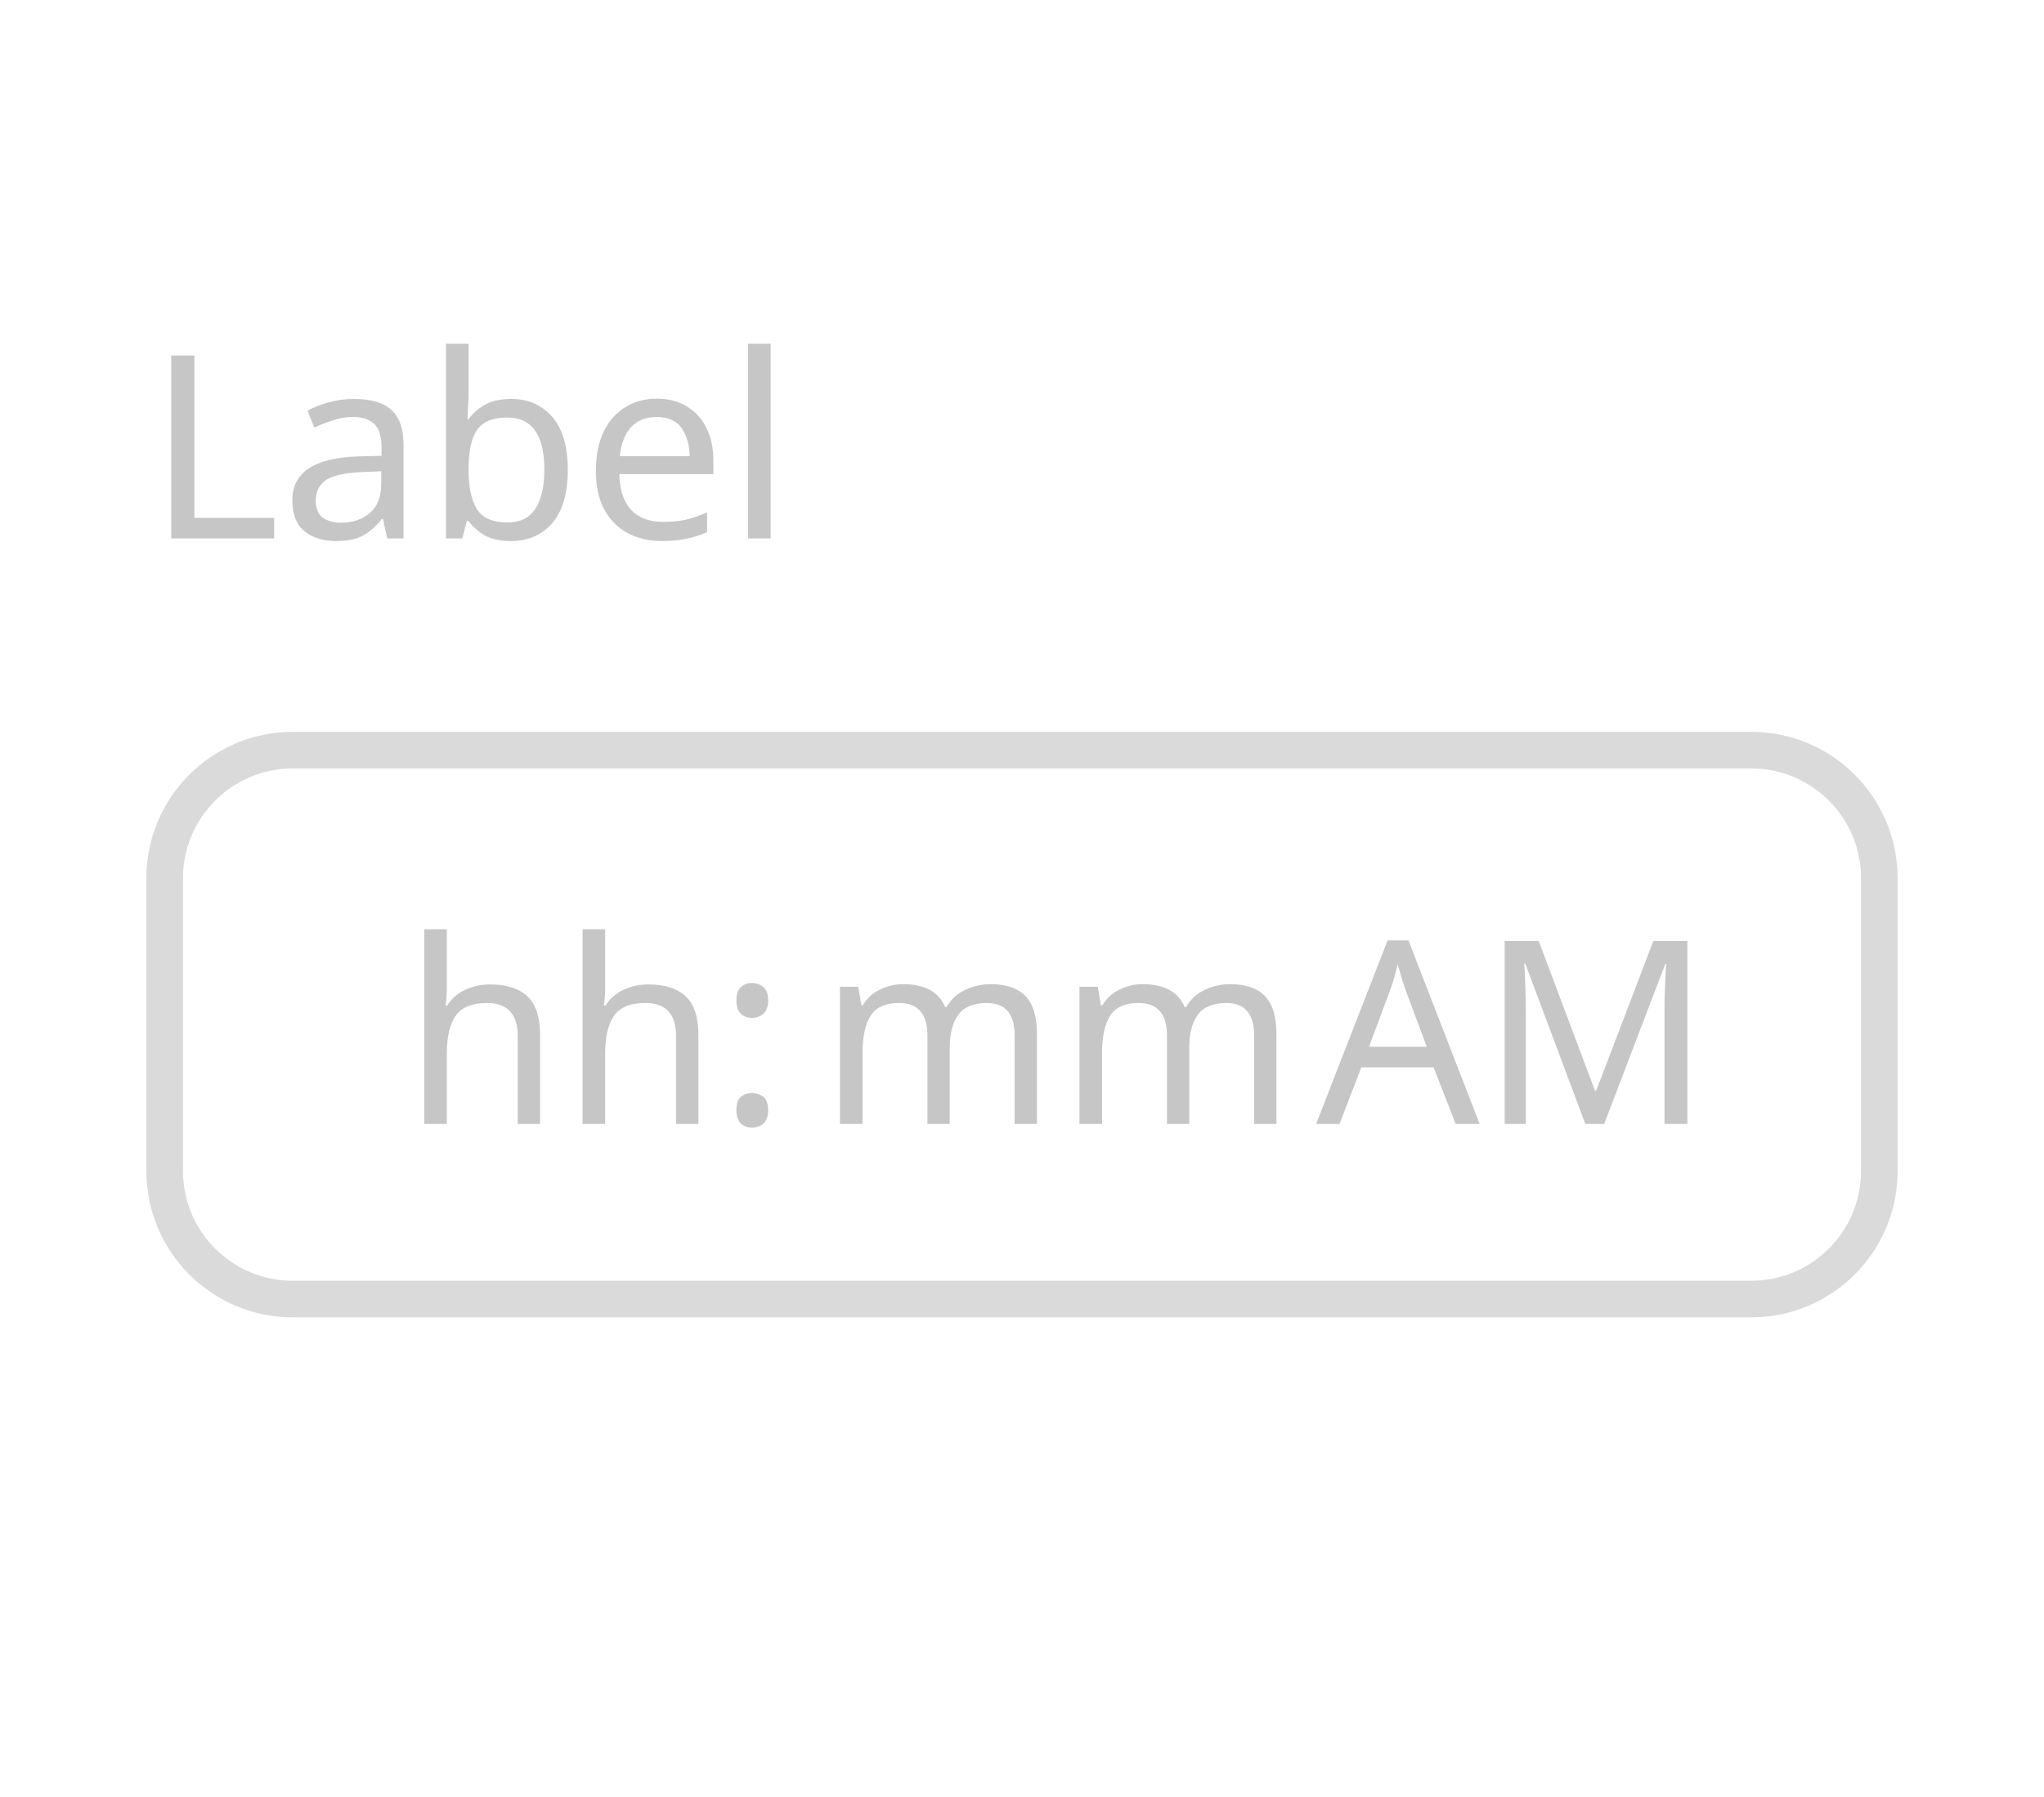
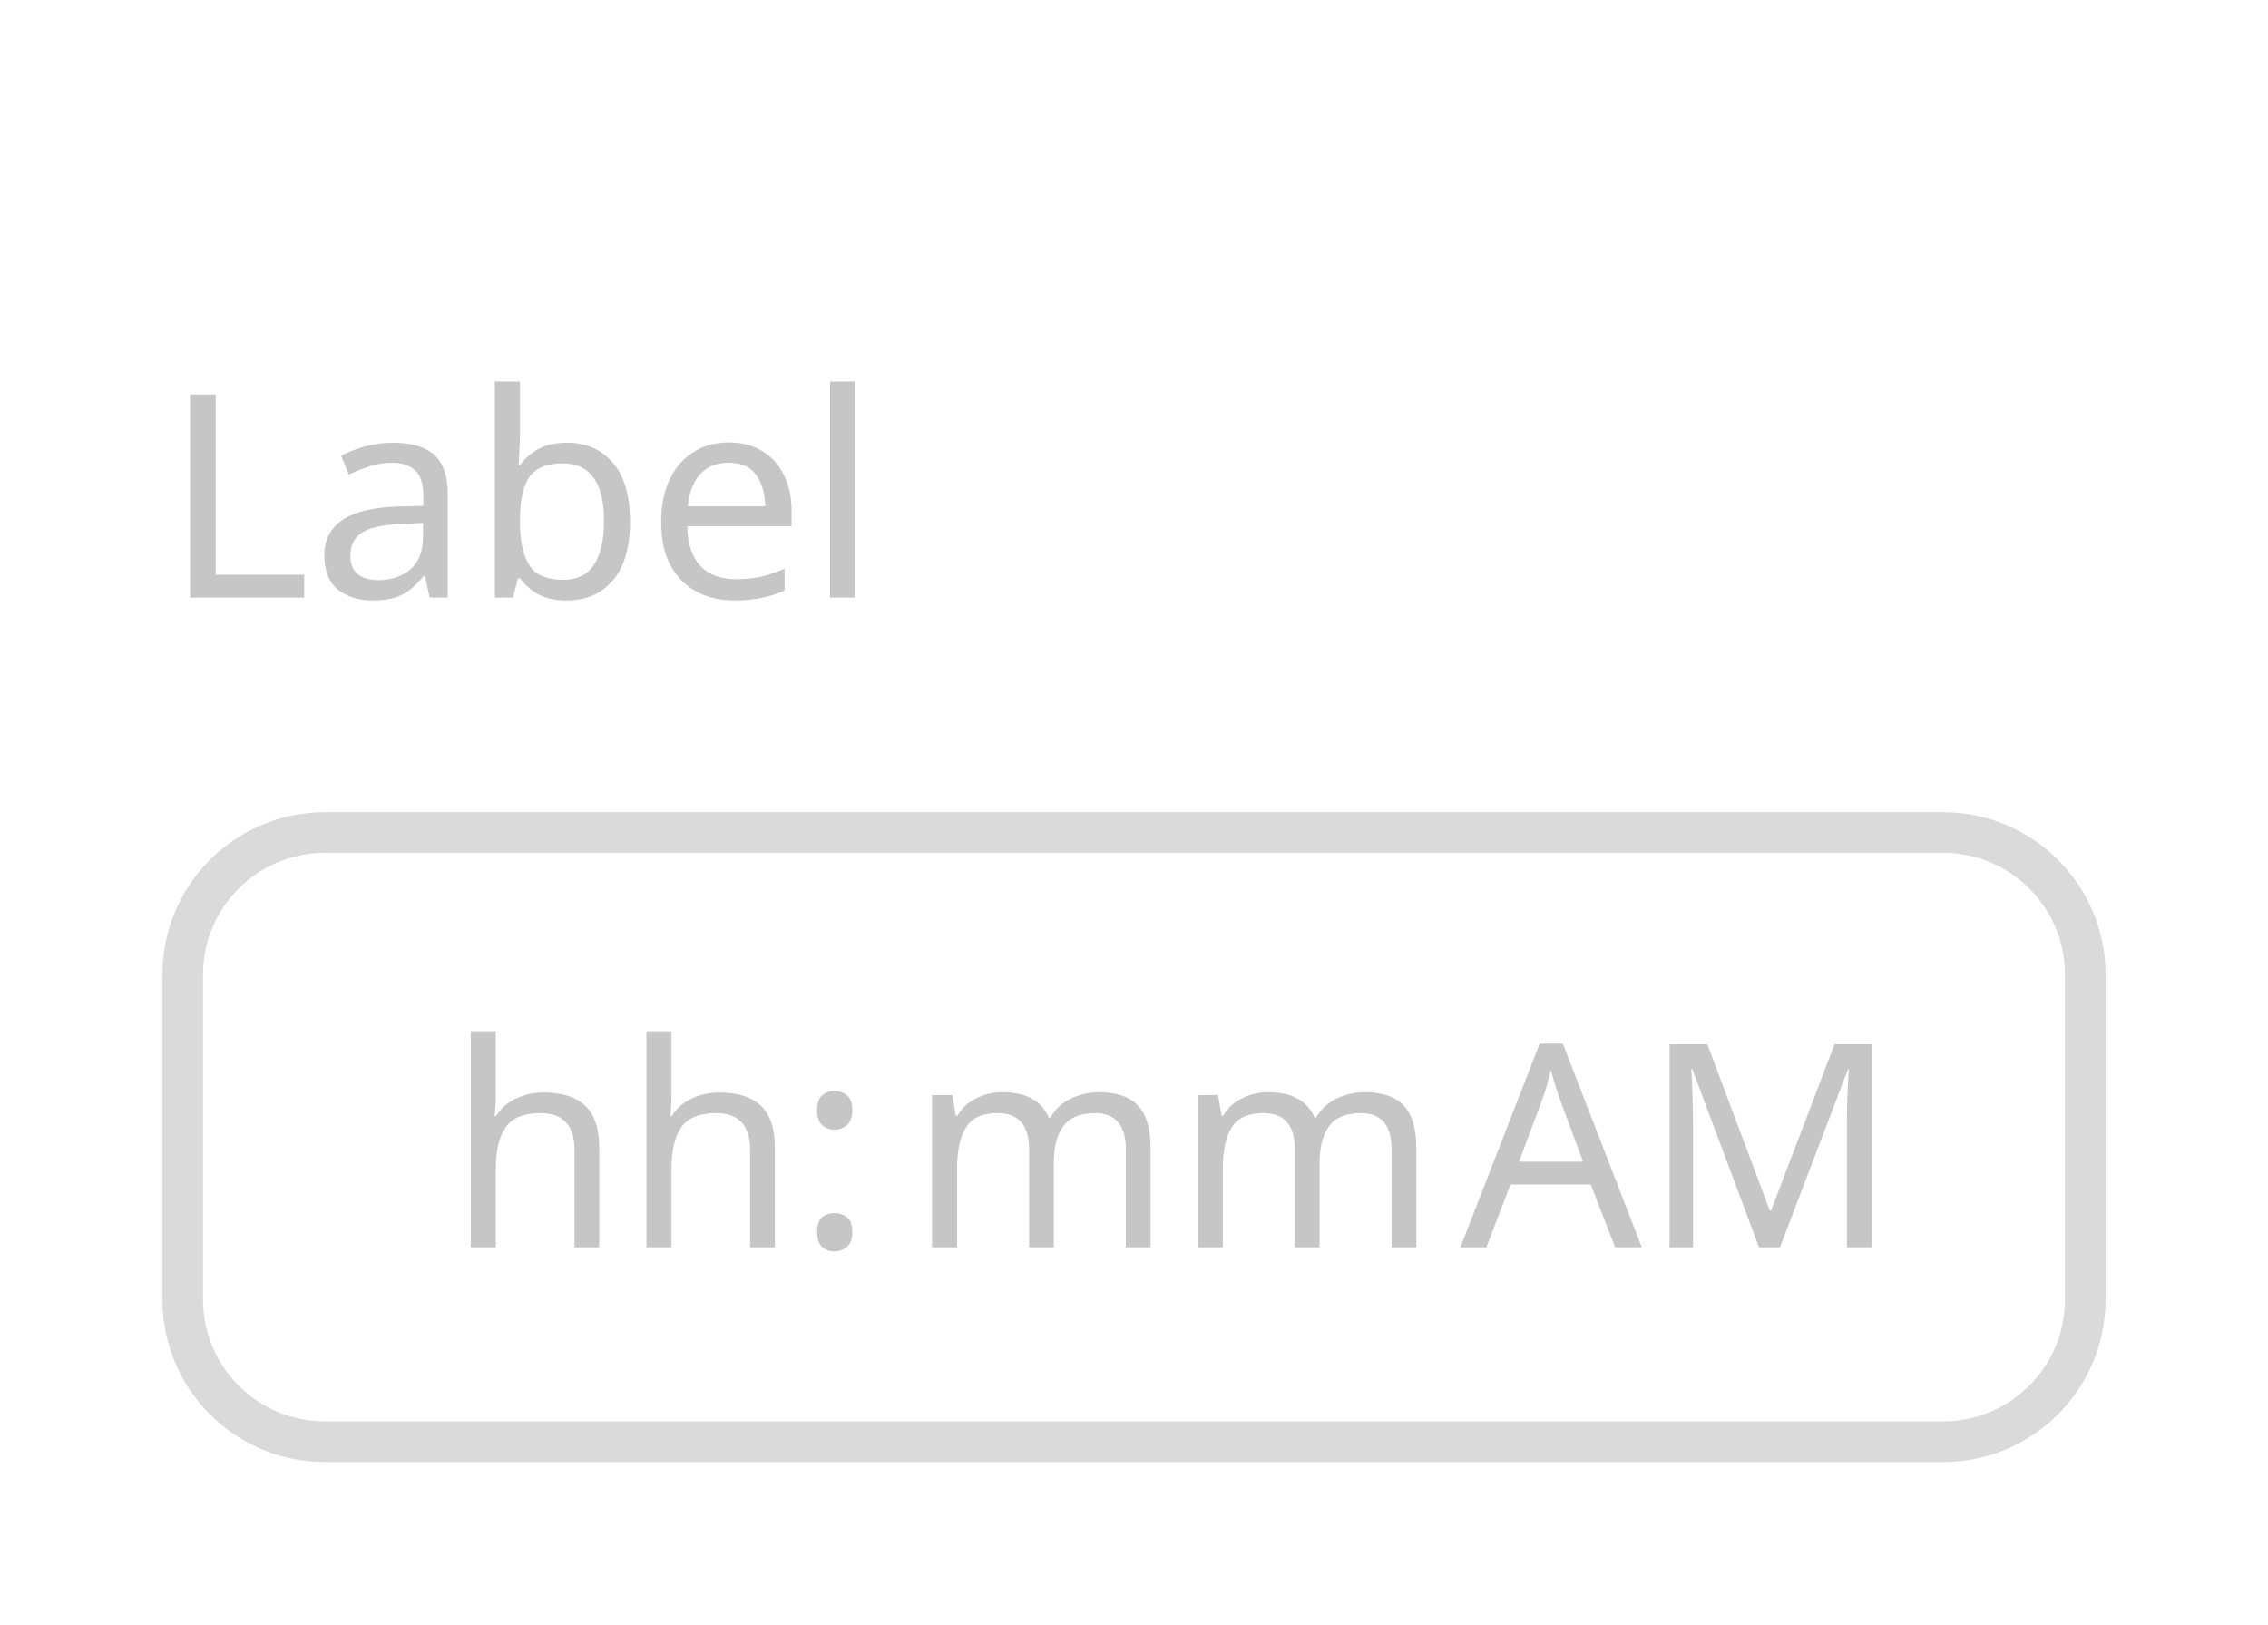
- <svg xmlns="http://www.w3.org/2000/svg" width="111.71" height="98.2" viewBox="0 0 111.71 98.2">
-   <rect data-part="container" data-tokens="" x="8" y="8" width="95.71" height="82.2" rx="0" fill="none" />
+ <svg xmlns="http://www.w3.org/2000/svg" width="111.71" height="80" viewBox="0 0 111.71 80">
+   <rect data-part="container" data-tokens="" x="8" y="8" width="95.71" height="64" rx="0" fill="none" />
  <rect data-part="field-label" data-tokens="height=base-height-medium;gap=base-gap-medium" x="8" y="8" width="32.116" height="32" rx="0" fill="none" />
  <text data-part="field-label.label" data-tokens="color=disabled-content-color;fontSize=component-m-regular;fontWeight=component-m-regular;fontFamily=component-m-regular;lineHeight=line-height-100" x="8" y="24" font-family="'Adobe Clean Spectrum VF', 'Adobe Clean Spectrum VF', adobe-clean-spectrum-vf, 'Adobe Clean', 'Source Sans 3', sans-serif" font-size="14" font-weight="400" dominant-baseline="central" fill="rgb(198, 198, 198)">Label</text>
  <rect data-part="field" data-tokens="stroke=disabled-border-color;strokeWidth=border-width-200;minWidth=time-field-minimum-width;height=base-height-medium;paddingInlineStart=base-padding-horizontal-medium;paddingInlineEnd=base-padding-horizontal-medium;cornerRadius=corner-radius-medium-size-medium;fill=gray-25" x="8" y="40" width="95.71" height="32" rx="8" fill="rgb(255, 255, 255)" />
  <rect x="9" y="41" width="93.71" height="30" rx="7" fill="none" stroke="rgb(218, 218, 218)" stroke-width="2" />
  <rect data-part="segment-1" data-tokens="paddingInlineStart=spacing-50;paddingInlineEnd=spacing-50;cornerRadius=segmented-text-field-rounding" x="20" y="47" width="19.232" height="18" rx="2" fill="none" />
  <text data-part="segment-1.value" data-tokens="color=disabled-content-color;fontSize=component-m-regular;fontWeight=component-m-regular;fontFamily=component-m-regular;lineHeight=component-m-regular" x="22" y="56" font-family="'Adobe Clean Spectrum VF', 'Adobe Clean Spectrum VF', adobe-clean-spectrum-vf, 'Adobe Clean', 'Source Sans 3', sans-serif" font-size="14" font-weight="400" dominant-baseline="central" fill="rgb(198, 198, 198)">hh</text>
  <rect data-part="segment-2" data-tokens="" x="39.232" y="47" width="3.486" height="18" rx="0" fill="none" />
  <text data-part="segment-2.value" data-tokens="color=disabled-content-color;fontSize=component-m-regular;fontWeight=component-m-regular;fontFamily=component-m-regular;lineHeight=component-m-regular" x="39.232" y="56" font-family="'Adobe Clean Spectrum VF', 'Adobe Clean Spectrum VF', adobe-clean-spectrum-vf, 'Adobe Clean', 'Source Sans 3', sans-serif" font-size="14" font-weight="400" dominant-baseline="central" fill="rgb(198, 198, 198)">:</text>
  <rect data-part="segment-3" data-tokens="paddingInlineStart=spacing-50;paddingInlineEnd=spacing-50;cornerRadius=segmented-text-field-rounding" x="42.718" y="47" width="27.212" height="18" rx="2" fill="none" />
  <text data-part="segment-3.value" data-tokens="color=disabled-content-color;fontSize=component-m-regular;fontWeight=component-m-regular;fontFamily=component-m-regular;lineHeight=component-m-regular" x="44.718" y="56" font-family="'Adobe Clean Spectrum VF', 'Adobe Clean Spectrum VF', adobe-clean-spectrum-vf, 'Adobe Clean', 'Source Sans 3', sans-serif" font-size="14" font-weight="400" dominant-baseline="central" fill="rgb(198, 198, 198)">mm</text>
  <rect data-part="segment-4" data-tokens="paddingInlineStart=spacing-50;paddingInlineEnd=spacing-50;cornerRadius=segmented-text-field-rounding" x="69.93" y="47" width="21.78" height="18" rx="2" fill="none" />
  <text data-part="segment-4.value" data-tokens="color=disabled-content-color;fontSize=component-m-regular;fontWeight=component-m-regular;fontFamily=component-m-regular;lineHeight=component-m-regular" x="71.93" y="56" font-family="'Adobe Clean Spectrum VF', 'Adobe Clean Spectrum VF', adobe-clean-spectrum-vf, 'Adobe Clean', 'Source Sans 3', sans-serif" font-size="14" font-weight="400" dominant-baseline="central" fill="rgb(198, 198, 198)">AM</text>
-   <rect data-part="help-text" data-tokens="gap=base-gap-medium" x="8" y="72" width="0" height="18.2" rx="0" fill="none" />
-   <text data-part="help-text.text" data-tokens="color=disabled-content-color;fontSize=component-m-regular;fontWeight=component-m-regular;fontFamily=component-m-regular;lineHeight=line-height-100" x="8" y="81.1" font-family="'Adobe Clean Spectrum VF', 'Adobe Clean Spectrum VF', adobe-clean-spectrum-vf, 'Adobe Clean', 'Source Sans 3', sans-serif" font-size="14" font-weight="400" dominant-baseline="central" fill="rgb(198, 198, 198)" />
</svg>
